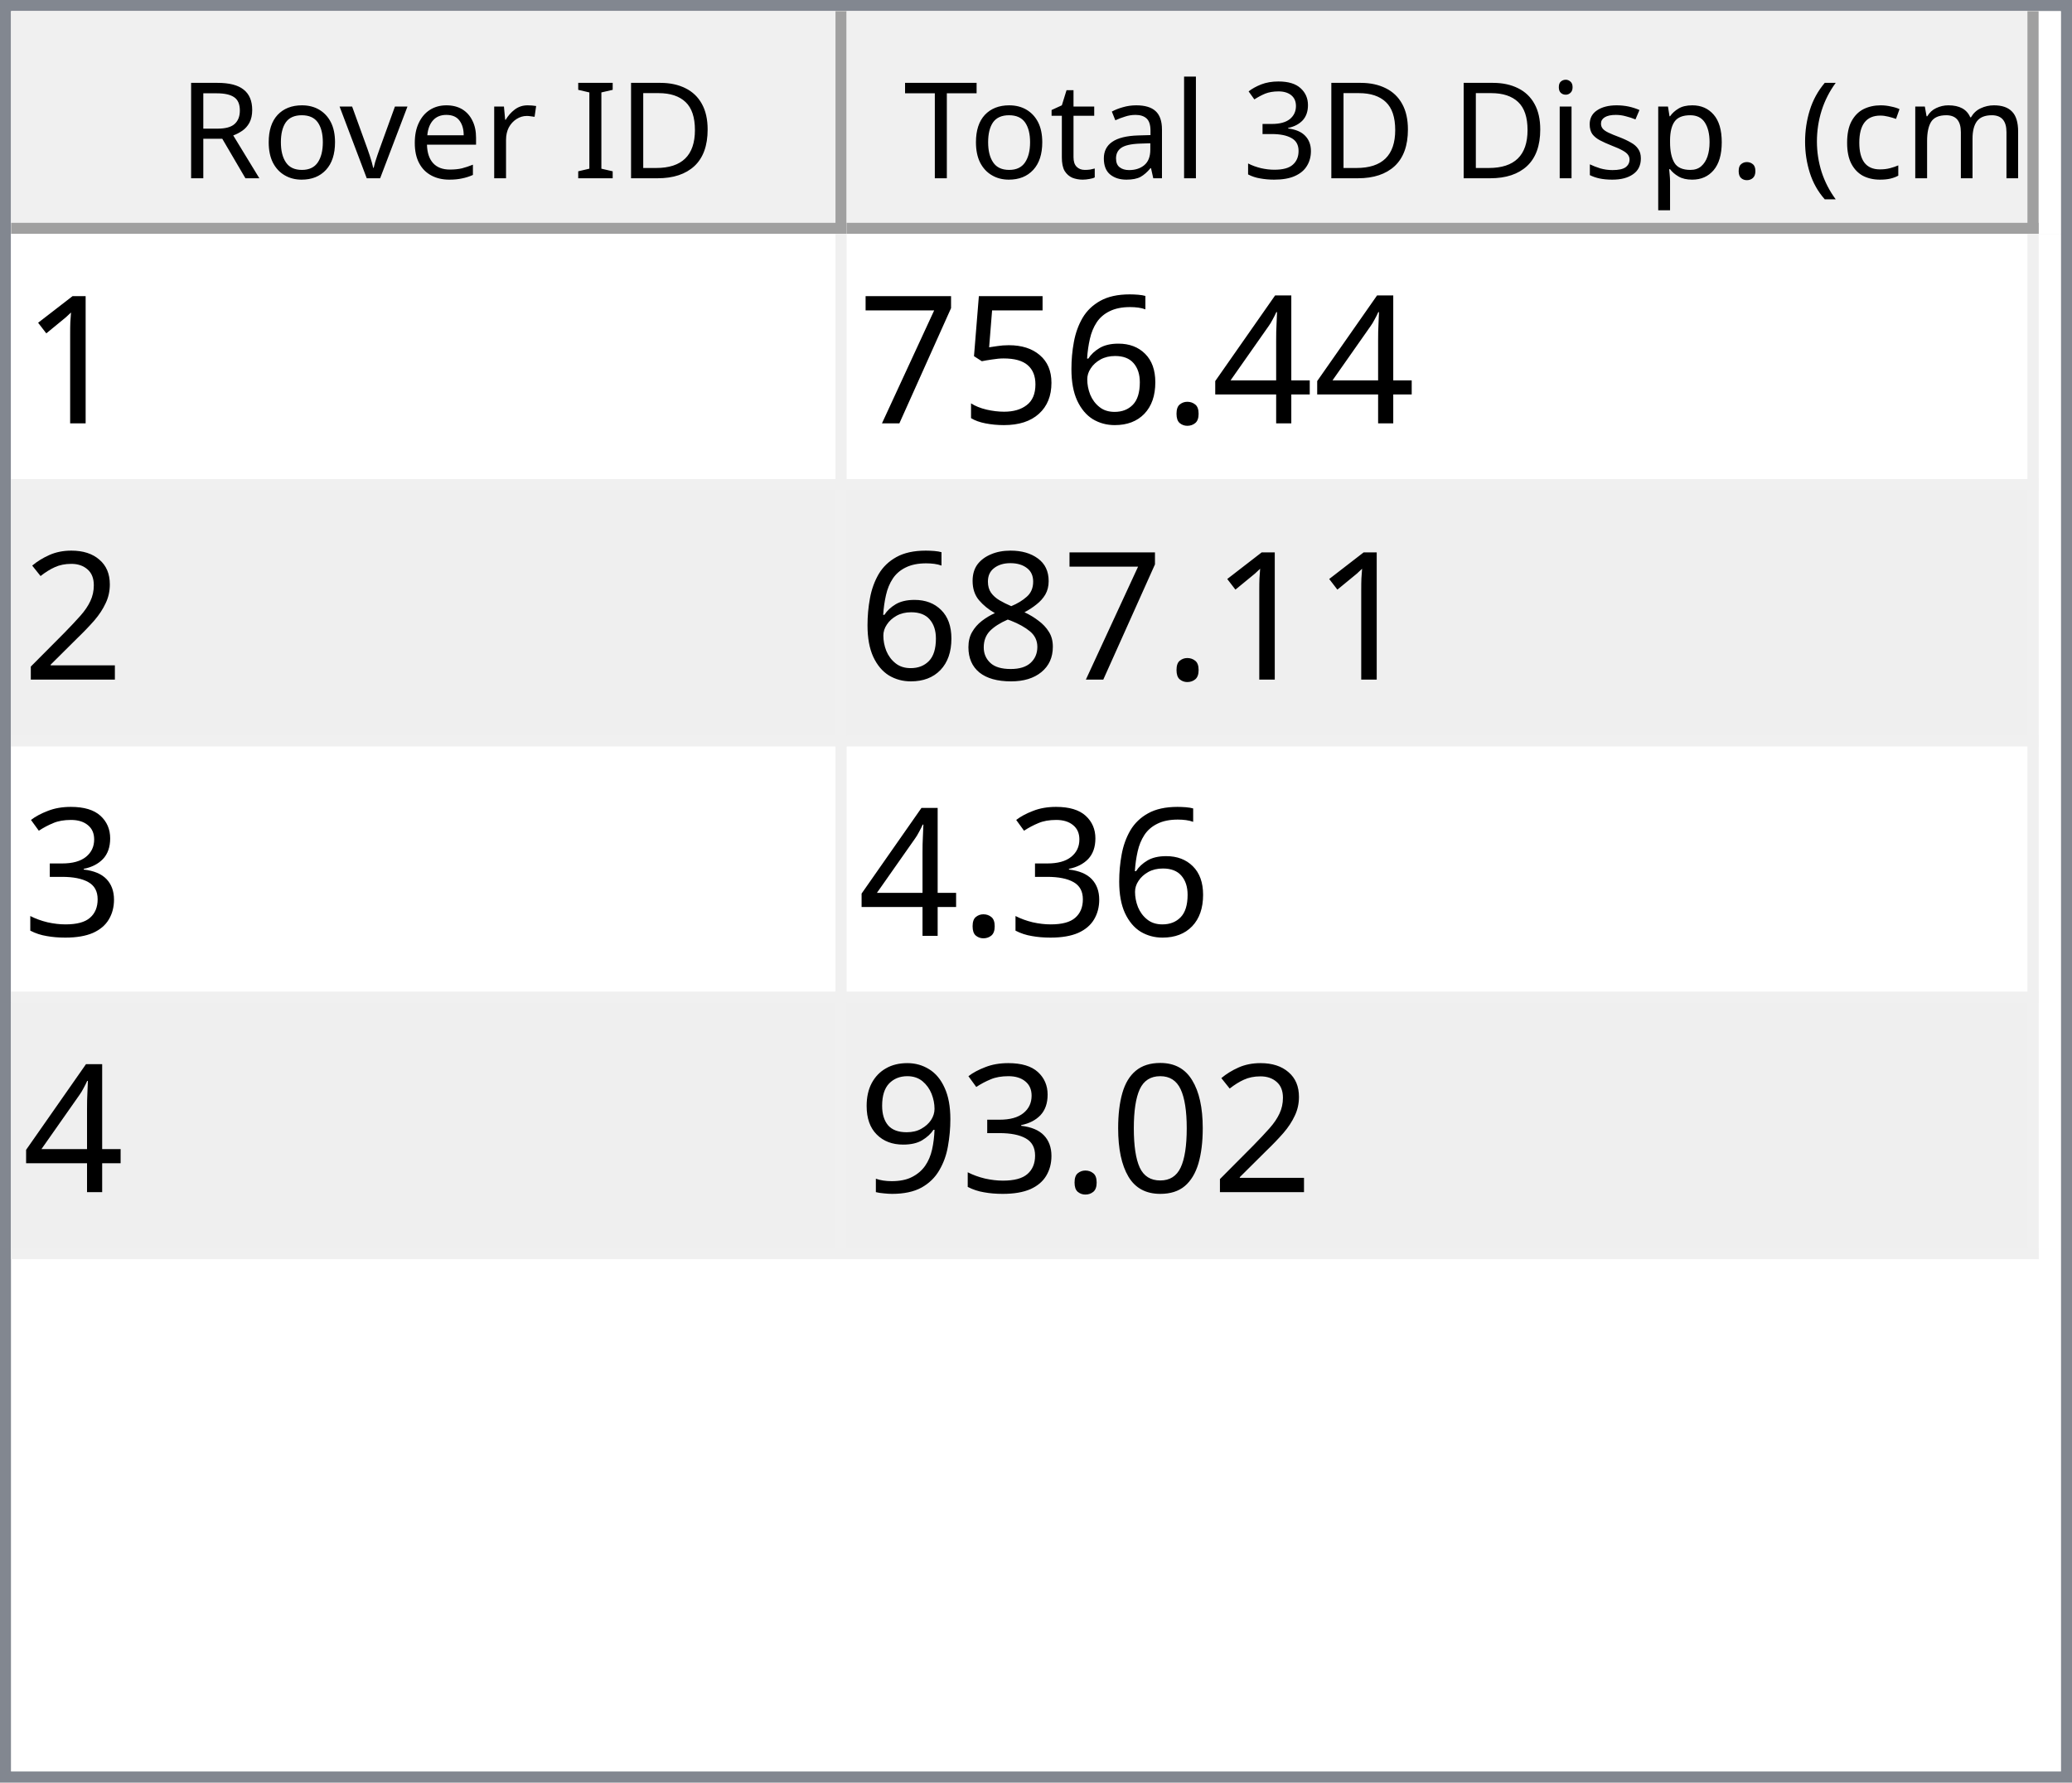
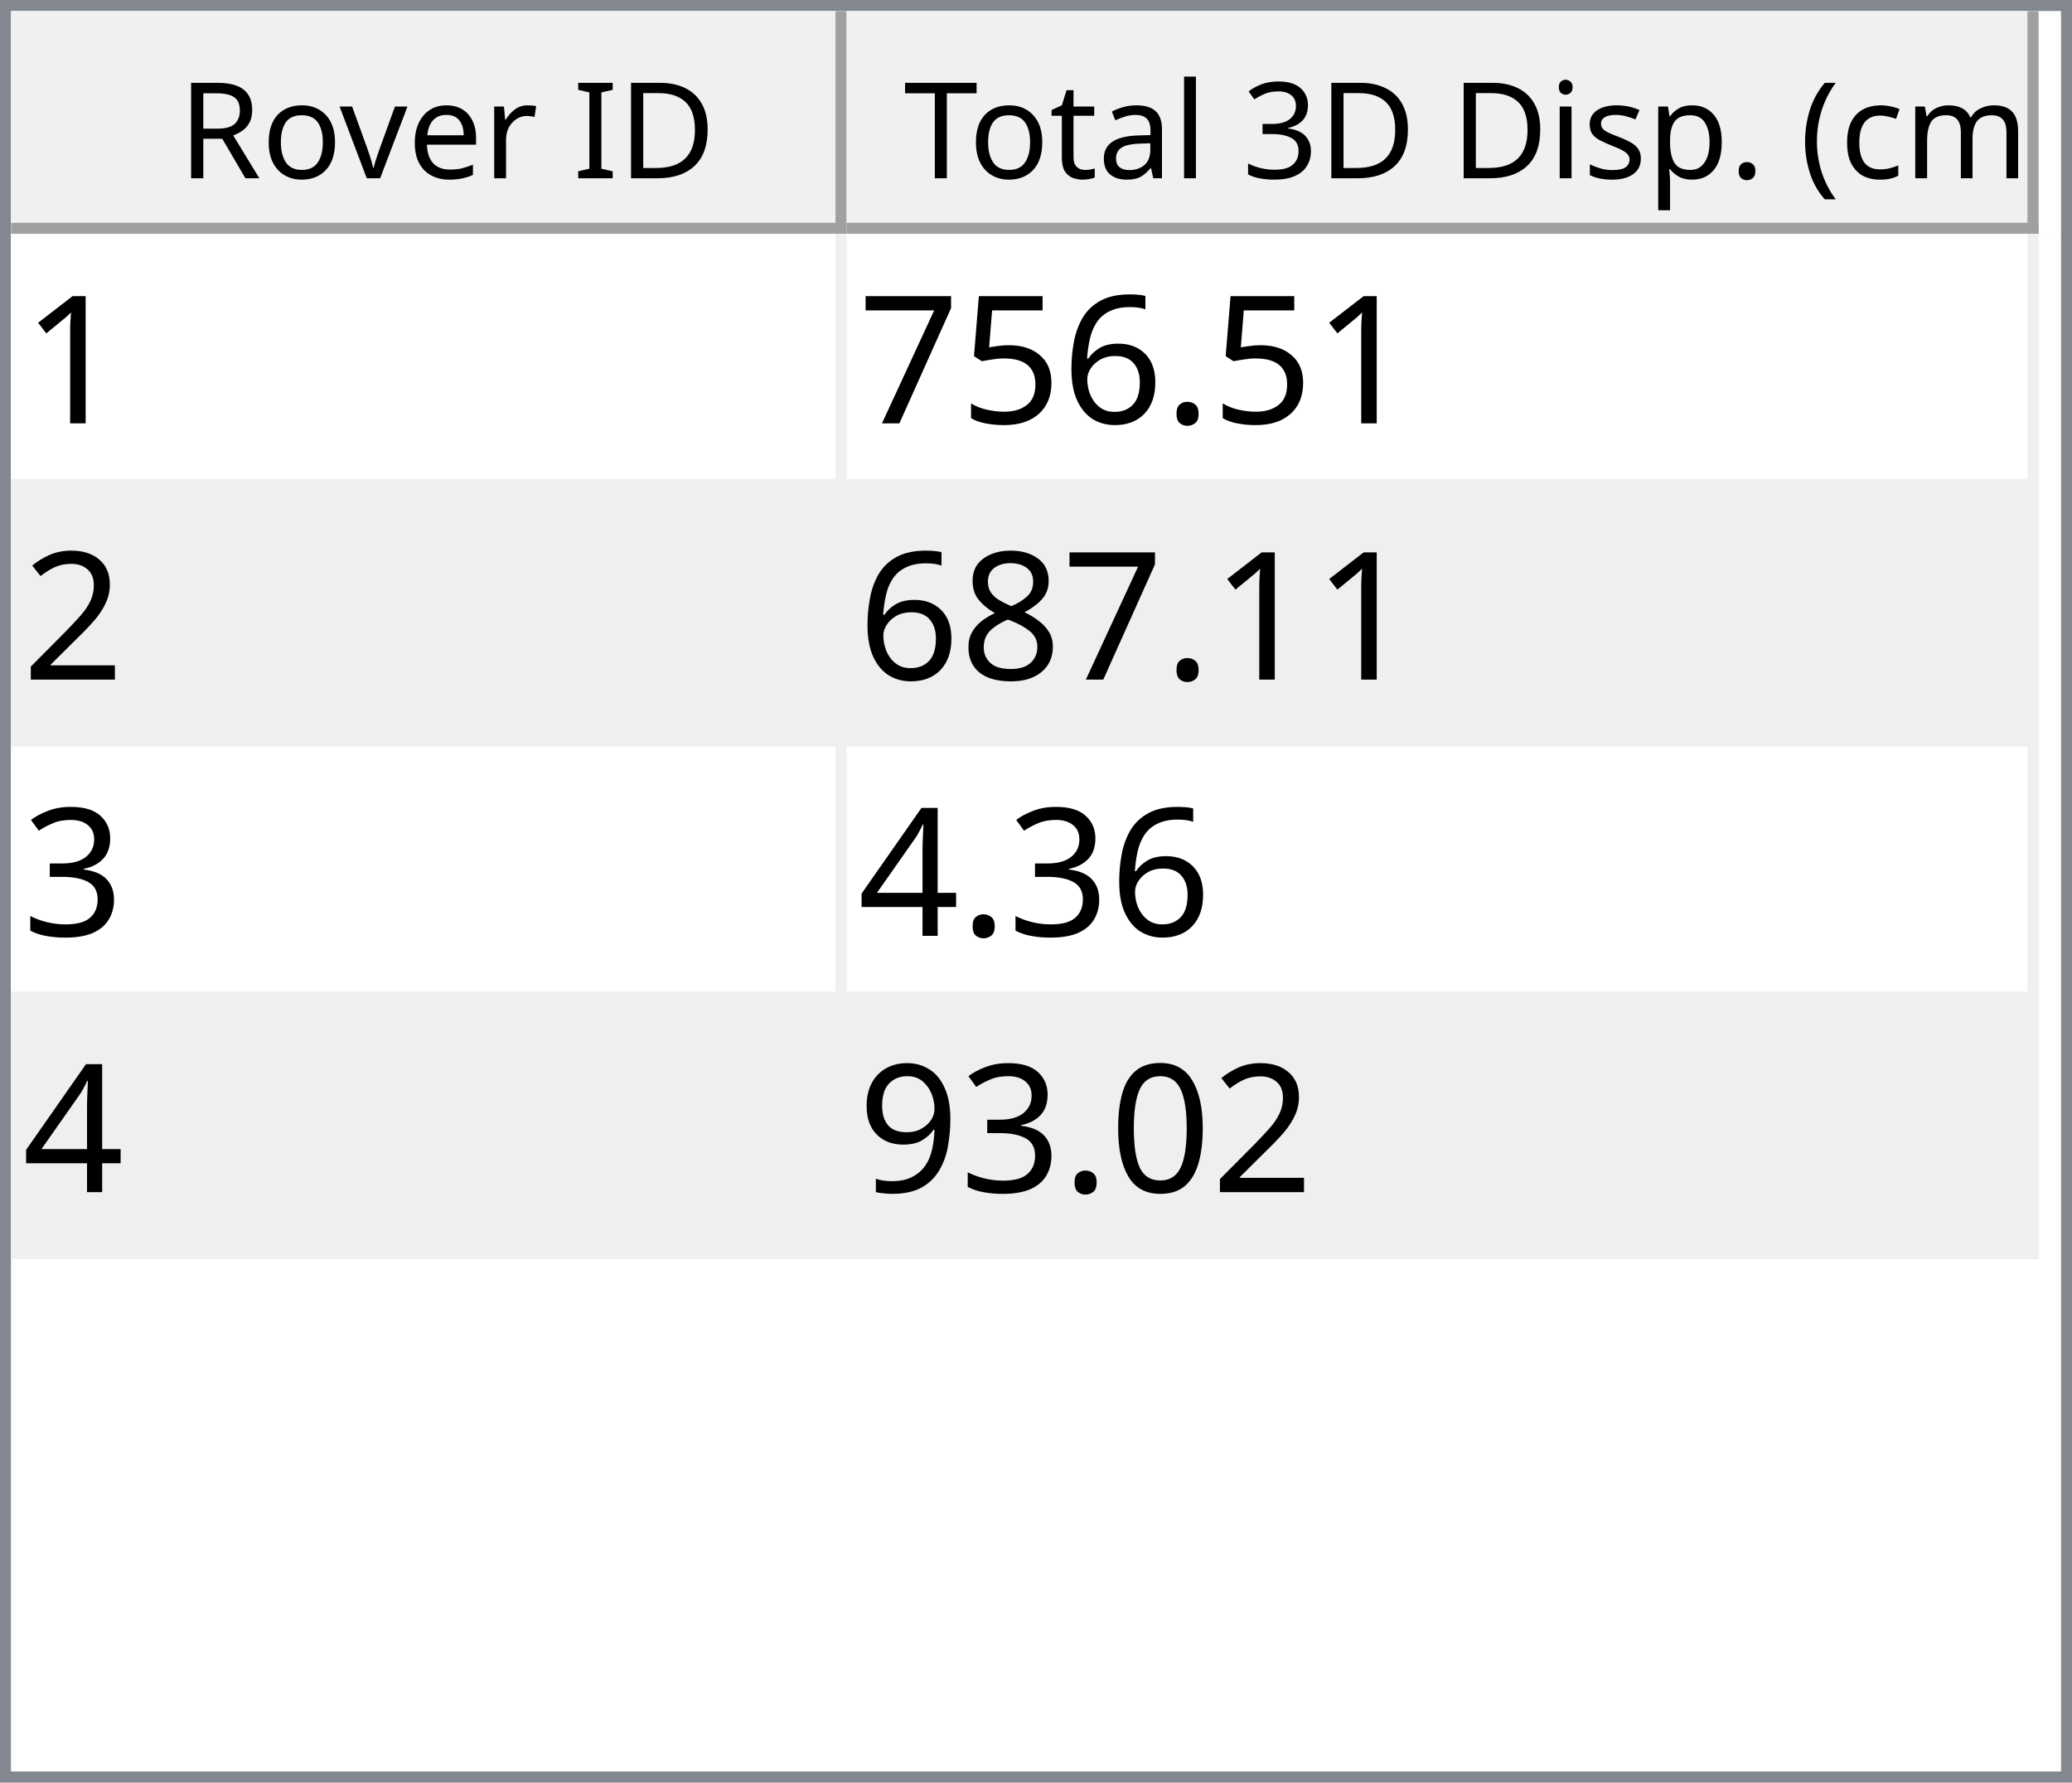
<svg xmlns="http://www.w3.org/2000/svg" style="fill-opacity:1; color-rendering:auto; color-interpolation:auto; text-rendering:auto; stroke:black; stroke-linecap:square; stroke-miterlimit:10; shape-rendering:auto; stroke-opacity:1; fill:black; stroke-dasharray:none; font-weight:normal; stroke-width:1; font-family:'Dialog'; font-style:normal; stroke-linejoin:miter; font-size:12px; stroke-dashoffset:0; image-rendering:auto;" width="186" height="160">
  <defs id="genericDefs" />
  <g>
    <defs id="defs1">
      <clipPath clipPathUnits="userSpaceOnUse" id="clipPath1">
        <path d="M0 0 L186 0 L186 160 L0 160 L0 0 Z" />
      </clipPath>
      <clipPath clipPathUnits="userSpaceOnUse" id="clipPath2">
        <path d="M0 0 L0 160 L186 160 L186 0 Z" />
      </clipPath>
      <clipPath clipPathUnits="userSpaceOnUse" id="clipPath3">
        <path d="M0 0 L0 20 L184 20 L184 0 Z" />
      </clipPath>
      <clipPath clipPathUnits="userSpaceOnUse" id="clipPath4">
        <path d="M0 0 L0 20 L75 20 L75 0 Z" />
      </clipPath>
      <clipPath clipPathUnits="userSpaceOnUse" id="clipPath5">
        <path d="M1 1 L1 19 L74 19 L74 1 Z" />
      </clipPath>
      <clipPath clipPathUnits="userSpaceOnUse" id="clipPath6">
        <path d="M0 0 L0 18 L73 18 L73 0 Z" />
      </clipPath>
      <clipPath clipPathUnits="userSpaceOnUse" id="clipPath7">
        <path d="M-0.5 -0.5 L-0.5 19.5 L74.5 19.5 L74.5 -0.5 Z" />
      </clipPath>
      <clipPath clipPathUnits="userSpaceOnUse" id="clipPath8">
        <path d="M0 0 L0 20 L107 20 L107 0 Z" />
      </clipPath>
      <clipPath clipPathUnits="userSpaceOnUse" id="clipPath9">
        <path d="M1 1 L1 19 L106 19 L106 1 Z" />
      </clipPath>
      <clipPath clipPathUnits="userSpaceOnUse" id="clipPath10">
        <path d="M0 0 L0 18 L105 18 L105 0 Z" />
      </clipPath>
      <clipPath clipPathUnits="userSpaceOnUse" id="clipPath11">
        <path d="M-0.5 -0.5 L-0.5 19.5 L106.5 19.5 L106.5 -0.5 Z" />
      </clipPath>
      <clipPath clipPathUnits="userSpaceOnUse" id="clipPath12">
        <path d="M0 0 L0 138 L184 138 L184 0 Z" />
      </clipPath>
      <clipPath clipPathUnits="userSpaceOnUse" id="clipPath13">
        <path d="M0 0 L0 92 L182 92 L182 0 Z" />
      </clipPath>
      <clipPath clipPathUnits="userSpaceOnUse" id="clipPath14">
        <path d="M-0.5 -0.5 L-0.5 91.5 L181.5 91.5 L181.5 -0.5 Z" />
      </clipPath>
      <clipPath clipPathUnits="userSpaceOnUse" id="clipPath15">
        <path d="M0 0 L0 22 L74 22 L74 0 Z" />
      </clipPath>
      <clipPath clipPathUnits="userSpaceOnUse" id="clipPath16">
        <path d="M0 0 L0 22 L106 22 L106 0 Z" />
      </clipPath>
      <font horiz-adv-x="64.551" id="font1">
        <font-face ascent="107.91" descent="25.098" units-per-em="100" style="font-style:normal; font-family:Segoe UI; font-weight:normal;" />
        <missing-glyph horiz-adv-x="64.551" d="M8.109 0 L8.109 68.266 L56.453 68.266 L56.453 0 L8.109 0 ZM15.328 7.234 L49.219 7.234 L49.219 61.031 L15.328 61.031 L15.328 7.234 Z" />
        <glyph unicode="D" horiz-adv-x="70.117" d="M9.188 0 L9.188 70.016 L28.516 70.016 Q65.531 70.016 65.531 35.891 Q65.531 19.672 55.25 9.836 Q44.969 0 27.734 0 L9.188 0 ZM17.391 62.594 L17.391 7.422 L27.828 7.422 Q41.609 7.422 49.273 14.797 Q56.938 22.172 56.938 35.688 Q56.938 62.594 28.328 62.594 L17.391 62.594 Z" />
        <glyph unicode="I" horiz-adv-x="26.611" d="M17.391 0 L9.188 0 L9.188 70.016 L17.391 70.016 L17.391 0 Z" />
        <glyph unicode=" " horiz-adv-x="27.393" d="" />
        <glyph unicode="r" horiz-adv-x="34.766" d="M34.188 41.891 Q32.078 43.5 28.125 43.5 Q23 43.5 19.555 38.672 Q16.109 33.844 16.109 25.484 L16.109 0 L8.109 0 L8.109 50 L16.109 50 L16.109 39.703 L16.312 39.703 Q18.016 44.969 21.531 47.922 Q25.047 50.875 29.391 50.875 Q32.516 50.875 34.188 50.203 L34.188 41.891 Z" />
        <glyph unicode="e" horiz-adv-x="52.295" d="M48.297 23 L12.984 23 Q13.188 14.656 17.484 10.109 Q21.781 5.562 29.297 5.562 Q37.75 5.562 44.828 11.141 L44.828 3.609 Q38.234 -1.172 27.391 -1.172 Q16.797 -1.172 10.742 5.641 Q4.688 12.453 4.688 24.812 Q4.688 36.469 11.305 43.82 Q17.922 51.172 27.734 51.172 Q37.547 51.172 42.922 44.828 Q48.297 38.484 48.297 27.203 L48.297 23 ZM40.094 29.781 Q40.047 36.719 36.75 40.578 Q33.453 44.438 27.594 44.438 Q21.922 44.438 17.969 40.383 Q14.016 36.328 13.094 29.781 L40.094 29.781 Z" />
        <glyph unicode="v" horiz-adv-x="47.9" d="M47.406 50 L27.484 0 L19.625 0 L0.688 50 L9.469 50 L22.172 13.672 Q23.578 9.672 23.922 6.688 L24.125 6.688 Q24.609 10.453 25.688 13.484 L38.969 50 L47.406 50 Z" />
        <glyph unicode="o" horiz-adv-x="58.594" d="M29 -1.172 Q17.922 -1.172 11.305 5.836 Q4.688 12.844 4.688 24.422 Q4.688 37.016 11.57 44.094 Q18.453 51.172 30.172 51.172 Q41.359 51.172 47.633 44.289 Q53.906 37.406 53.906 25.203 Q53.906 13.234 47.141 6.031 Q40.375 -1.172 29 -1.172 ZM29.594 44.438 Q21.875 44.438 17.383 39.188 Q12.891 33.938 12.891 24.703 Q12.891 15.828 17.43 10.695 Q21.969 5.562 29.594 5.562 Q37.359 5.562 41.531 10.594 Q45.703 15.625 45.703 24.906 Q45.703 34.281 41.531 39.359 Q37.359 44.438 29.594 44.438 Z" />
        <glyph unicode="R" horiz-adv-x="59.814" d="M59.375 0 L49.609 0 L37.891 19.625 Q36.281 22.359 34.766 24.289 Q33.25 26.219 31.664 27.438 Q30.078 28.656 28.25 29.219 Q26.422 29.781 24.125 29.781 L17.391 29.781 L17.391 0 L9.188 0 L9.188 70.016 L30.078 70.016 Q34.672 70.016 38.555 68.867 Q42.438 67.719 45.289 65.375 Q48.141 63.031 49.758 59.547 Q51.375 56.062 51.375 51.375 Q51.375 47.703 50.273 44.656 Q49.172 41.609 47.148 39.211 Q45.125 36.812 42.266 35.133 Q39.406 33.453 35.844 32.516 L35.844 32.328 Q37.594 31.547 38.891 30.547 Q40.188 29.547 41.359 28.18 Q42.531 26.812 43.68 25.078 Q44.828 23.344 46.234 21.047 L59.375 0 ZM17.391 62.594 L17.391 37.203 L28.516 37.203 Q31.594 37.203 34.203 38.133 Q36.812 39.062 38.719 40.797 Q40.625 42.531 41.703 45.047 Q42.781 47.562 42.781 50.688 Q42.781 56.297 39.141 59.445 Q35.5 62.594 28.609 62.594 L17.391 62.594 Z" />
        <glyph unicode=")" horiz-adv-x="30.176" d="M8.297 -15.922 L1.172 -15.922 Q16.406 2.344 16.406 26.812 Q16.406 51.469 1.078 70.016 L8.297 70.016 Q23.531 52.156 23.531 26.703 Q23.531 1.375 8.297 -15.922 Z" />
        <glyph unicode="m" horiz-adv-x="86.133" d="M79.109 0 L71.094 0 L71.094 28.719 Q71.094 37.016 68.531 40.727 Q65.969 44.438 59.906 44.438 Q54.781 44.438 51.195 39.75 Q47.609 35.062 47.609 28.516 L47.609 0 L39.594 0 L39.594 29.688 Q39.594 44.438 28.219 44.438 Q22.953 44.438 19.531 40.016 Q16.109 35.594 16.109 28.516 L16.109 0 L8.109 0 L8.109 50 L16.109 50 L16.109 42.094 L16.312 42.094 Q21.625 51.172 31.844 51.172 Q36.969 51.172 40.773 48.312 Q44.578 45.453 46 40.828 Q51.562 51.172 62.594 51.172 Q79.109 51.172 79.109 30.812 L79.109 0 Z" />
        <glyph unicode="c" horiz-adv-x="46.191" d="M42.188 2.297 Q36.422 -1.172 28.516 -1.172 Q17.828 -1.172 11.258 5.789 Q4.688 12.75 4.688 23.828 Q4.688 36.188 11.766 43.68 Q18.844 51.172 30.672 51.172 Q37.25 51.172 42.281 48.734 L42.281 40.531 Q36.719 44.438 30.375 44.438 Q22.703 44.438 17.797 38.945 Q12.891 33.453 12.891 24.516 Q12.891 15.719 17.508 10.641 Q22.125 5.562 29.891 5.562 Q36.422 5.562 42.188 9.906 L42.188 2.297 Z" />
        <glyph unicode="(" horiz-adv-x="30.176" d="M29.109 -15.922 L21.969 -15.922 Q6.844 1.375 6.844 26.703 Q6.844 52.156 21.969 70.016 L29.203 70.016 Q13.875 51.469 13.875 26.812 Q13.875 2.344 29.109 -15.922 Z" />
        <glyph unicode="." horiz-adv-x="21.68" d="M10.891 -1.078 Q8.641 -1.078 7.055 0.539 Q5.469 2.156 5.469 4.391 Q5.469 6.641 7.055 8.273 Q8.641 9.906 10.891 9.906 Q13.188 9.906 14.797 8.273 Q16.406 6.641 16.406 4.391 Q16.406 2.156 14.797 0.539 Q13.188 -1.078 10.891 -1.078 Z" />
        <glyph unicode="p" horiz-adv-x="58.789" d="M16.312 7.234 L16.109 7.234 L16.109 -23 L8.109 -23 L8.109 50 L16.109 50 L16.109 41.219 L16.312 41.219 Q22.219 51.172 33.594 51.172 Q43.266 51.172 48.688 44.461 Q54.109 37.75 54.109 26.469 Q54.109 13.922 48 6.375 Q41.891 -1.172 31.297 -1.172 Q21.578 -1.172 16.312 7.234 ZM16.109 27.391 L16.109 20.406 Q16.109 14.203 20.141 9.883 Q24.172 5.562 30.375 5.562 Q37.641 5.562 41.773 11.133 Q45.906 16.703 45.906 26.609 Q45.906 34.969 42.047 39.703 Q38.188 44.438 31.594 44.438 Q24.609 44.438 20.359 39.578 Q16.109 34.719 16.109 27.391 Z" />
        <glyph unicode="s" horiz-adv-x="42.432" d="M5.078 1.812 L5.078 10.406 Q11.625 5.562 19.484 5.562 Q30.031 5.562 30.031 12.594 Q30.031 14.594 29.125 15.992 Q28.219 17.391 26.68 18.461 Q25.141 19.531 23.07 20.383 Q21 21.234 18.609 22.172 Q15.281 23.484 12.766 24.828 Q10.25 26.172 8.57 27.859 Q6.891 29.547 6.031 31.695 Q5.172 33.844 5.172 36.719 Q5.172 40.234 6.789 42.945 Q8.406 45.656 11.086 47.484 Q13.766 49.312 17.211 50.242 Q20.656 51.172 24.312 51.172 Q30.812 51.172 35.938 48.922 L35.938 40.828 Q30.422 44.438 23.25 44.438 Q21 44.438 19.195 43.922 Q17.391 43.406 16.094 42.477 Q14.797 41.547 14.086 40.258 Q13.375 38.969 13.375 37.406 Q13.375 35.453 14.086 34.133 Q14.797 32.812 16.164 31.789 Q17.531 30.766 19.484 29.938 Q21.438 29.109 23.922 28.125 Q27.25 26.859 29.883 25.516 Q32.516 24.172 34.375 22.484 Q36.234 20.797 37.234 18.602 Q38.234 16.406 38.234 13.375 Q38.234 9.672 36.602 6.938 Q34.969 4.203 32.234 2.398 Q29.5 0.594 25.93 -0.289 Q22.359 -1.172 18.453 -1.172 Q10.75 -1.172 5.078 1.812 Z" />
        <glyph unicode="i" horiz-adv-x="24.219" d="M12.203 62.703 Q10.062 62.703 8.547 64.164 Q7.031 65.625 7.031 67.875 Q7.031 70.125 8.547 71.609 Q10.062 73.094 12.203 73.094 Q14.406 73.094 15.945 71.609 Q17.484 70.125 17.484 67.875 Q17.484 65.719 15.945 64.211 Q14.406 62.703 12.203 62.703 ZM16.109 0 L8.109 0 L8.109 50 L16.109 50 L16.109 0 Z" />
        <glyph unicode="3" horiz-adv-x="53.906" d="M46.531 19.828 Q46.531 15.094 44.75 11.211 Q42.969 7.328 39.719 4.57 Q36.469 1.812 31.93 0.297 Q27.391 -1.219 21.922 -1.219 Q11.922 -1.219 6 2.594 L6 11.188 Q13.094 5.609 22.219 5.609 Q25.875 5.609 28.828 6.539 Q31.781 7.469 33.906 9.227 Q36.031 10.984 37.18 13.477 Q38.328 15.969 38.328 19.094 Q38.328 32.812 18.797 32.812 L12.984 32.812 L12.984 39.594 L18.5 39.594 Q35.797 39.594 35.797 52.484 Q35.797 64.406 22.609 64.406 Q15.188 64.406 8.688 59.422 L8.688 67.188 Q15.375 71.188 24.609 71.188 Q29 71.188 32.57 69.969 Q36.141 68.75 38.68 66.555 Q41.219 64.359 42.609 61.281 Q44 58.203 44 54.5 Q44 40.672 30.031 36.719 L30.031 36.531 Q33.594 36.141 36.625 34.797 Q39.656 33.453 41.852 31.305 Q44.047 29.156 45.289 26.25 Q46.531 23.344 46.531 19.828 Z" />
        <glyph unicode="l" horiz-adv-x="24.219" d="M16.109 0 L8.109 0 L8.109 74.031 L16.109 74.031 L16.109 0 Z" />
        <glyph unicode="a" horiz-adv-x="50.879" d="M43.891 0 L35.891 0 L35.891 7.812 L35.688 7.812 Q30.469 -1.172 20.312 -1.172 Q12.844 -1.172 8.617 2.781 Q4.391 6.734 4.391 13.281 Q4.391 27.297 20.906 29.594 L35.891 31.688 Q35.891 44.438 25.594 44.438 Q16.547 44.438 9.281 38.281 L9.281 46.484 Q16.656 51.172 26.266 51.172 Q43.891 51.172 43.891 32.516 L43.891 0 ZM35.891 25.297 L23.828 23.641 Q18.266 22.859 15.43 20.875 Q12.594 18.891 12.594 13.875 Q12.594 10.203 15.211 7.883 Q17.828 5.562 22.172 5.562 Q28.125 5.562 32.008 9.742 Q35.891 13.922 35.891 20.312 L35.891 25.297 Z" />
        <glyph unicode="t" horiz-adv-x="33.887" d="M31.297 0.484 Q28.469 -1.078 23.828 -1.078 Q10.688 -1.078 10.688 13.578 L10.688 43.172 L2.094 43.172 L2.094 50 L10.688 50 L10.688 62.203 L18.703 64.797 L18.703 50 L31.297 50 L31.297 43.172 L18.703 43.172 L18.703 14.984 Q18.703 9.969 20.414 7.82 Q22.125 5.672 26.078 5.672 Q29.109 5.672 31.297 7.328 L31.297 0.484 Z" />
        <glyph unicode="T" horiz-adv-x="52.393" d="M50.594 62.594 L30.375 62.594 L30.375 0 L22.172 0 L22.172 62.594 L2 62.594 L2 70.016 L50.594 70.016 L50.594 62.594 Z" />
      </font>
      <font horiz-adv-x="75.0" id="font2">
        <font-face ascent="100.537" descent="21.973" units-per-em="100" style="font-style:normal; font-family:sans-serif; font-weight:normal;" />
        <missing-glyph horiz-adv-x="75.0" d="M12.5 0 L12.5 62.5 L62.5 62.5 L62.5 0 L12.5 0 ZM14.062 1.562 L60.938 1.562 L60.938 60.938 L14.062 60.938 L14.062 1.562 Z" />
        <glyph unicode="1" horiz-adv-x="55.615" d="M37.25 0 L28.469 0 L28.469 56 Q25.297 52.984 20.141 49.953 Q14.984 46.922 10.891 45.406 L10.891 53.906 Q18.266 57.375 23.781 62.305 Q29.297 67.234 31.594 71.875 L37.25 71.875 L37.25 0 Z" />
-         <glyph unicode="4" horiz-adv-x="55.615" d="M32.328 0 L32.328 17.141 L1.266 17.141 L1.266 25.203 L33.938 71.578 L41.109 71.578 L41.109 25.203 L50.781 25.203 L50.781 17.141 L41.109 17.141 L41.109 0 L32.328 0 ZM32.328 25.203 L32.328 57.469 L9.906 25.203 L32.328 25.203 Z" />
        <glyph unicode="." horiz-adv-x="27.783" d="M9.078 0 L9.078 10.016 L19.094 10.016 L19.094 0 L9.078 0 Z" />
        <glyph unicode="6" horiz-adv-x="55.615" d="M49.75 54.047 L41.016 53.375 Q39.844 58.547 37.703 60.891 Q34.125 64.656 28.906 64.656 Q24.703 64.656 21.531 62.312 Q17.391 59.281 14.992 53.469 Q12.594 47.656 12.5 36.922 Q15.672 41.75 20.266 44.094 Q24.859 46.438 29.891 46.438 Q38.672 46.438 44.852 39.969 Q51.031 33.5 51.031 23.25 Q51.031 16.5 48.125 10.719 Q45.219 4.938 40.141 1.859 Q35.062 -1.219 28.609 -1.219 Q17.625 -1.219 10.695 6.859 Q3.766 14.938 3.766 33.5 Q3.766 54.25 11.422 63.672 Q18.109 71.875 29.438 71.875 Q37.891 71.875 43.289 67.141 Q48.688 62.406 49.75 54.047 ZM13.875 23.188 Q13.875 18.656 15.797 14.508 Q17.719 10.359 21.188 8.18 Q24.656 6 28.469 6 Q34.031 6 38.039 10.492 Q42.047 14.984 42.047 22.703 Q42.047 30.125 38.086 34.398 Q34.125 38.672 28.125 38.672 Q22.172 38.672 18.023 34.398 Q13.875 30.125 13.875 23.188 Z" />
        <glyph unicode="5" horiz-adv-x="55.615" d="M4.156 18.75 L13.375 19.531 Q14.406 12.797 18.141 9.398 Q21.875 6 27.156 6 Q33.5 6 37.891 10.789 Q42.281 15.578 42.281 23.484 Q42.281 31 38.062 35.352 Q33.844 39.703 27 39.703 Q22.75 39.703 19.336 37.773 Q15.922 35.844 13.969 32.766 L5.719 33.844 L12.641 70.609 L48.25 70.609 L48.25 62.203 L19.672 62.203 L15.828 42.969 Q22.266 47.469 29.344 47.469 Q38.719 47.469 45.164 40.969 Q51.609 34.469 51.609 24.266 Q51.609 14.547 45.953 7.469 Q39.062 -1.219 27.156 -1.219 Q17.391 -1.219 11.211 4.25 Q5.031 9.719 4.156 18.75 Z" />
        <glyph unicode="7" horiz-adv-x="55.615" d="M4.734 62.203 L4.734 70.656 L51.078 70.656 L51.078 63.812 Q44.234 56.547 37.523 44.484 Q30.812 32.422 27.156 19.672 Q24.516 10.688 23.781 0 L14.75 0 Q14.891 8.453 18.062 20.414 Q21.234 32.375 27.172 43.484 Q33.109 54.594 39.797 62.203 L4.734 62.203 Z" />
        <glyph unicode="2" horiz-adv-x="55.615" d="M50.344 8.453 L50.344 0 L3.031 0 Q2.938 3.172 4.047 6.109 Q5.859 10.938 9.836 15.625 Q13.812 20.312 21.344 26.469 Q33.016 36.031 37.117 41.625 Q41.219 47.219 41.219 52.203 Q41.219 57.422 37.477 61.008 Q33.734 64.594 27.734 64.594 Q21.391 64.594 17.578 60.789 Q13.766 56.984 13.719 50.25 L4.688 51.172 Q5.609 61.281 11.664 66.578 Q17.719 71.875 27.938 71.875 Q38.234 71.875 44.242 66.164 Q50.25 60.453 50.25 52 Q50.25 47.703 48.492 43.555 Q46.734 39.406 42.656 34.812 Q38.578 30.219 29.109 22.219 Q21.188 15.578 18.945 13.211 Q16.703 10.844 15.234 8.453 L50.344 8.453 Z" />
        <glyph unicode="8" horiz-adv-x="55.615" d="M17.672 38.812 Q12.203 40.828 9.57 44.539 Q6.938 48.25 6.938 53.422 Q6.938 61.234 12.555 66.555 Q18.172 71.875 27.484 71.875 Q36.859 71.875 42.578 66.43 Q48.297 60.984 48.297 53.172 Q48.297 48.188 45.68 44.508 Q43.062 40.828 37.75 38.812 Q44.344 36.672 47.781 31.883 Q51.219 27.094 51.219 20.453 Q51.219 11.281 44.727 5.031 Q38.234 -1.219 27.641 -1.219 Q17.047 -1.219 10.547 5.055 Q4.047 11.328 4.047 20.703 Q4.047 27.688 7.594 32.398 Q11.141 37.109 17.672 38.812 ZM15.922 53.719 Q15.922 48.641 19.195 45.414 Q22.469 42.188 27.688 42.188 Q32.766 42.188 36.016 45.383 Q39.266 48.578 39.266 53.219 Q39.266 58.062 35.914 61.359 Q32.562 64.656 27.594 64.656 Q22.562 64.656 19.242 61.43 Q15.922 58.203 15.922 53.719 ZM13.094 20.656 Q13.094 16.891 14.875 13.375 Q16.656 9.859 20.172 7.93 Q23.688 6 27.734 6 Q34.031 6 38.133 10.055 Q42.234 14.109 42.234 20.359 Q42.234 26.703 38.016 30.859 Q33.797 35.016 27.438 35.016 Q21.234 35.016 17.164 30.914 Q13.094 26.812 13.094 20.656 Z" />
        <glyph unicode="3" horiz-adv-x="55.615" d="M4.203 18.891 L12.984 20.062 Q14.5 12.594 18.141 9.297 Q21.781 6 27 6 Q33.203 6 37.477 10.297 Q41.75 14.594 41.75 20.953 Q41.75 27 37.797 30.93 Q33.844 34.859 27.734 34.859 Q25.25 34.859 21.531 33.891 L22.516 41.609 Q23.391 41.5 23.922 41.5 Q29.547 41.5 34.039 44.43 Q38.531 47.359 38.531 53.469 Q38.531 58.297 35.258 61.477 Q31.984 64.656 26.812 64.656 Q21.688 64.656 18.266 61.43 Q14.844 58.203 13.875 51.766 L5.078 53.328 Q6.688 62.156 12.398 67.016 Q18.109 71.875 26.609 71.875 Q32.469 71.875 37.398 69.359 Q42.328 66.844 44.945 62.5 Q47.562 58.156 47.562 53.266 Q47.562 48.641 45.07 44.828 Q42.578 41.016 37.703 38.766 Q44.047 37.312 47.562 32.695 Q51.078 28.078 51.078 21.141 Q51.078 11.766 44.242 5.25 Q37.406 -1.266 26.953 -1.266 Q17.531 -1.266 11.305 4.352 Q5.078 9.969 4.203 18.891 Z" />
+         <glyph unicode="4" horiz-adv-x="55.615" d="M32.328 0 L32.328 17.141 L1.266 17.141 L1.266 25.203 L33.938 71.578 L41.109 71.578 L41.109 25.203 L50.781 25.203 L50.781 17.141 L41.109 17.141 L41.109 0 L32.328 0 ZM32.328 25.203 L32.328 57.469 L9.906 25.203 L32.328 25.203 Z" />
        <glyph unicode="0" horiz-adv-x="55.615" d="M4.156 35.297 Q4.156 48 6.766 55.742 Q9.375 63.484 14.523 67.68 Q19.672 71.875 27.484 71.875 Q33.25 71.875 37.594 69.555 Q41.938 67.234 44.773 62.867 Q47.609 58.5 49.219 52.227 Q50.828 45.953 50.828 35.297 Q50.828 22.703 48.242 14.969 Q45.656 7.234 40.508 3.008 Q35.359 -1.219 27.484 -1.219 Q17.141 -1.219 11.234 6.203 Q4.156 15.141 4.156 35.297 ZM13.188 35.297 Q13.188 17.672 17.312 11.836 Q21.438 6 27.484 6 Q33.547 6 37.672 11.859 Q41.797 17.719 41.797 35.297 Q41.797 52.984 37.672 58.789 Q33.547 64.594 27.391 64.594 Q21.344 64.594 17.719 59.469 Q13.188 52.938 13.188 35.297 Z" />
        <glyph unicode="9" horiz-adv-x="55.615" d="M5.469 16.547 L13.922 17.328 Q14.984 11.375 18.016 8.688 Q21.047 6 25.781 6 Q29.828 6 32.883 7.859 Q35.938 9.719 37.891 12.82 Q39.844 15.922 41.164 21.195 Q42.484 26.469 42.484 31.938 Q42.484 32.516 42.438 33.688 Q39.797 29.5 35.234 26.883 Q30.672 24.266 25.344 24.266 Q16.453 24.266 10.305 30.711 Q4.156 37.156 4.156 47.703 Q4.156 58.594 10.578 65.234 Q17 71.875 26.656 71.875 Q33.641 71.875 39.43 68.117 Q45.219 64.359 48.219 57.398 Q51.219 50.438 51.219 37.25 Q51.219 23.531 48.242 15.406 Q45.266 7.281 39.383 3.031 Q33.5 -1.219 25.594 -1.219 Q17.188 -1.219 11.867 3.445 Q6.547 8.109 5.469 16.547 ZM41.453 48.141 Q41.453 55.719 37.43 60.156 Q33.406 64.594 27.734 64.594 Q21.875 64.594 17.531 59.812 Q13.188 55.031 13.188 47.406 Q13.188 40.578 17.312 36.305 Q21.438 32.031 27.484 32.031 Q33.594 32.031 37.523 36.305 Q41.453 40.578 41.453 48.141 Z" />
      </font>
    </defs>
    <g style="fill:white; stroke:white;">
      <rect x="0" y="0" width="186" style="clip-path:url(#clipPath1); stroke:none;" height="160" />
    </g>
    <g style="fill:white; text-rendering:optimizeSpeed; color-rendering:optimizeSpeed; image-rendering:optimizeSpeed; shape-rendering:crispEdges; stroke:white; color-interpolation:sRGB;">
      <rect x="0" width="186" height="160" y="0" style="stroke:none;" />
      <path style="stroke:none;" d="M0 160 L186 160 L186 0 L0 0 Z" />
    </g>
    <g style="fill:rgb(240,240,240); font-family:'Segoe UI'; stroke:rgb(240,240,240);">
      <rect x="0" y="0" width="186" style="clip-path:url(#clipPath2); stroke:none;" height="160" />
    </g>
    <g style="fill:rgb(130,135,144); font-family:'Segoe UI'; stroke:rgb(130,135,144);">
      <path d="M0 0 L186 0 L186 160 L0 160 L0 0 ZM1 1 L185 1 L185 159 L1 159 L1 1 Z" style="fill-rule:evenodd; clip-path:url(#clipPath2); stroke:none;" />
    </g>
    <g style="fill:white; font-family:'Segoe UI'; stroke:white;" transform="translate(1,1)">
      <rect x="0" y="0" width="184" style="clip-path:url(#clipPath3); stroke:none;" height="20" />
    </g>
    <g style="fill:rgb(240,240,240); font-family:'Segoe UI'; stroke:rgb(240,240,240);" transform="translate(1,1)">
      <rect x="0" y="0" width="75" style="clip-path:url(#clipPath4); stroke:none;" height="20" />
    </g>
    <g style="font-family:'Segoe UI';" transform="translate(2,2)">
      <text x="14" xml:space="preserve" y="14" style="clip-path:url(#clipPath6); stroke:none;">Rover ID</text>
    </g>
    <g style="fill:rgb(160,160,160); font-family:'Segoe UI'; stroke:rgb(160,160,160); stroke-linejoin:bevel;" transform="translate(1.5,1.5)">
      <line x1="74" x2="74" y1="0" style="fill:none; clip-path:url(#clipPath7);" y2="19" />
    </g>
    <g style="fill:rgb(160,160,160); font-family:'Segoe UI'; stroke:rgb(160,160,160); stroke-linejoin:bevel;" transform="matrix(1,0,0,1,1,1) translate(0.5,0.5)">
      <line x1="0" x2="74" y1="19" style="fill:none; clip-path:url(#clipPath7);" y2="19" />
    </g>
    <g style="fill:rgb(240,240,240); font-family:'Segoe UI'; stroke:rgb(240,240,240);" transform="translate(76,1)">
      <rect x="0" y="0" width="107" style="clip-path:url(#clipPath8); stroke:none;" height="20" />
    </g>
    <g style="font-family:'Segoe UI';" transform="translate(77,2)">
      <text x="1" xml:space="preserve" y="14" style="clip-path:url(#clipPath10); stroke:none;"> Total 3D Disp. (cm)</text>
    </g>
    <g style="fill:rgb(160,160,160); font-family:'Segoe UI'; stroke:rgb(160,160,160); stroke-linejoin:bevel;" transform="translate(76.5,1.5)">
      <line x1="106" x2="106" y1="0" style="fill:none; clip-path:url(#clipPath11);" y2="19" />
    </g>
    <g style="fill:rgb(160,160,160); font-family:'Segoe UI'; stroke:rgb(160,160,160); stroke-linejoin:bevel;" transform="matrix(1,0,0,1,76,1) translate(0.5,0.5)">
      <line x1="0" x2="106" y1="19" style="fill:none; clip-path:url(#clipPath11);" y2="19" />
    </g>
    <g style="fill:white; font-family:'Segoe UI'; stroke:white;" transform="translate(1,21)">
      <rect x="0" y="0" width="184" style="clip-path:url(#clipPath12); stroke:none;" height="138" />
    </g>
    <g style="fill:rgb(240,240,240); font-size:16px; font-family:sans-serif; stroke:rgb(240,240,240);" transform="translate(1,21)">
      <rect x="0" y="0" width="182" style="clip-path:url(#clipPath13); stroke:none;" height="92" />
      <line transform="translate(0.5,0.5)" x1="0" x2="181" y1="22" style="clip-path:url(#clipPath14); fill:none; stroke-linejoin:bevel;" y2="22" />
    </g>
    <g transform="matrix(1,0,0,1,1,21) translate(0.5,0.5)" style="fill:rgb(240,240,240); font-size:16px; font-family:sans-serif; stroke:rgb(240,240,240); stroke-linejoin:bevel;">
      <line x1="0" x2="181" y1="45" style="fill:none; clip-path:url(#clipPath14);" y2="45" />
    </g>
    <g transform="matrix(1,0,0,1,1,21) translate(0.5,0.5)" style="fill:rgb(240,240,240); font-size:16px; font-family:sans-serif; stroke:rgb(240,240,240); stroke-linejoin:bevel;">
      <line x1="0" x2="181" y1="68" style="fill:none; clip-path:url(#clipPath14);" y2="68" />
    </g>
    <g transform="matrix(1,0,0,1,1,21) translate(0.5,0.5)" style="fill:rgb(240,240,240); font-size:16px; font-family:sans-serif; stroke:rgb(240,240,240); stroke-linejoin:bevel;">
      <line x1="0" x2="181" y1="91" style="fill:none; clip-path:url(#clipPath14);" y2="91" />
    </g>
    <g transform="matrix(1,0,0,1,1,21) translate(0.5,0.5)" style="fill:rgb(240,240,240); font-size:16px; font-family:sans-serif; stroke:rgb(240,240,240); stroke-linejoin:bevel;">
      <line x1="74" x2="74" y1="0" style="fill:none; clip-path:url(#clipPath14);" y2="91" />
    </g>
    <g transform="matrix(1,0,0,1,1,21) translate(0.5,0.5)" style="fill:rgb(240,240,240); font-size:16px; font-family:sans-serif; stroke:rgb(240,240,240); stroke-linejoin:bevel;">
      <line x1="181" x2="181" y1="0" style="fill:none; clip-path:url(#clipPath14);" y2="91" />
    </g>
    <g style="fill:white; font-size:16px; font-family:sans-serif; stroke:white;" transform="matrix(1,0,0,1,1,21)">
      <rect x="0" y="0" width="74" style="clip-path:url(#clipPath15); stroke:none;" height="22" />
      <text x="1" y="17" style="fill:black; clip-path:url(#clipPath15); stroke:none;" xml:space="preserve">1</text>
    </g>
    <g style="fill:white; font-size:16px; font-family:sans-serif; stroke:white;" transform="matrix(1,0,0,1,1,21) translate(75,0)">
      <rect x="0" y="0" width="106" style="clip-path:url(#clipPath16); stroke:none;" height="22" />
-       <text x="1" y="17" style="fill:black; clip-path:url(#clipPath16); stroke:none;" xml:space="preserve">756.44</text>
+       <text x="1" y="17" style="fill:black; clip-path:url(#clipPath16); stroke:none;" xml:space="preserve">756.51</text>
    </g>
    <g style="fill:rgb(239,239,239); font-size:16px; font-family:sans-serif; stroke:rgb(239,239,239);" transform="matrix(1,0,0,1,1,21) translate(0,23)">
      <rect x="0" y="0" width="74" style="clip-path:url(#clipPath15); stroke:none;" height="22" />
      <text x="1" y="17" style="fill:black; clip-path:url(#clipPath15); stroke:none;" xml:space="preserve">2</text>
    </g>
    <g style="fill:rgb(239,239,239); font-size:16px; font-family:sans-serif; stroke:rgb(239,239,239);" transform="matrix(1,0,0,1,1,21) translate(75,23)">
      <rect x="0" y="0" width="106" style="clip-path:url(#clipPath16); stroke:none;" height="22" />
      <text x="1" y="17" style="fill:black; clip-path:url(#clipPath16); stroke:none;" xml:space="preserve">687.11</text>
    </g>
    <g style="fill:white; font-size:16px; font-family:sans-serif; stroke:white;" transform="matrix(1,0,0,1,1,21) translate(0,46)">
      <rect x="0" y="0" width="74" style="clip-path:url(#clipPath15); stroke:none;" height="22" />
      <text x="1" y="17" style="fill:black; clip-path:url(#clipPath15); stroke:none;" xml:space="preserve">3</text>
    </g>
    <g style="fill:white; font-size:16px; font-family:sans-serif; stroke:white;" transform="matrix(1,0,0,1,1,21) translate(75,46)">
      <rect x="0" y="0" width="106" style="clip-path:url(#clipPath16); stroke:none;" height="22" />
      <text x="1" y="17" style="fill:black; clip-path:url(#clipPath16); stroke:none;" xml:space="preserve">4.36</text>
    </g>
    <g style="fill:rgb(239,239,239); font-size:16px; font-family:sans-serif; stroke:rgb(239,239,239);" transform="matrix(1,0,0,1,1,21) translate(0,69)">
      <rect x="0" y="0" width="74" style="clip-path:url(#clipPath15); stroke:none;" height="22" />
      <text x="1" y="17" style="fill:black; clip-path:url(#clipPath15); stroke:none;" xml:space="preserve">4</text>
    </g>
    <g style="fill:rgb(239,239,239); font-size:16px; font-family:sans-serif; stroke:rgb(239,239,239);" transform="matrix(1,0,0,1,1,21) translate(75,69)">
      <rect x="0" y="0" width="106" style="clip-path:url(#clipPath16); stroke:none;" height="22" />
      <text x="1" y="17" style="fill:black; clip-path:url(#clipPath16); stroke:none;" xml:space="preserve">93.02</text>
    </g>
  </g>
</svg>
